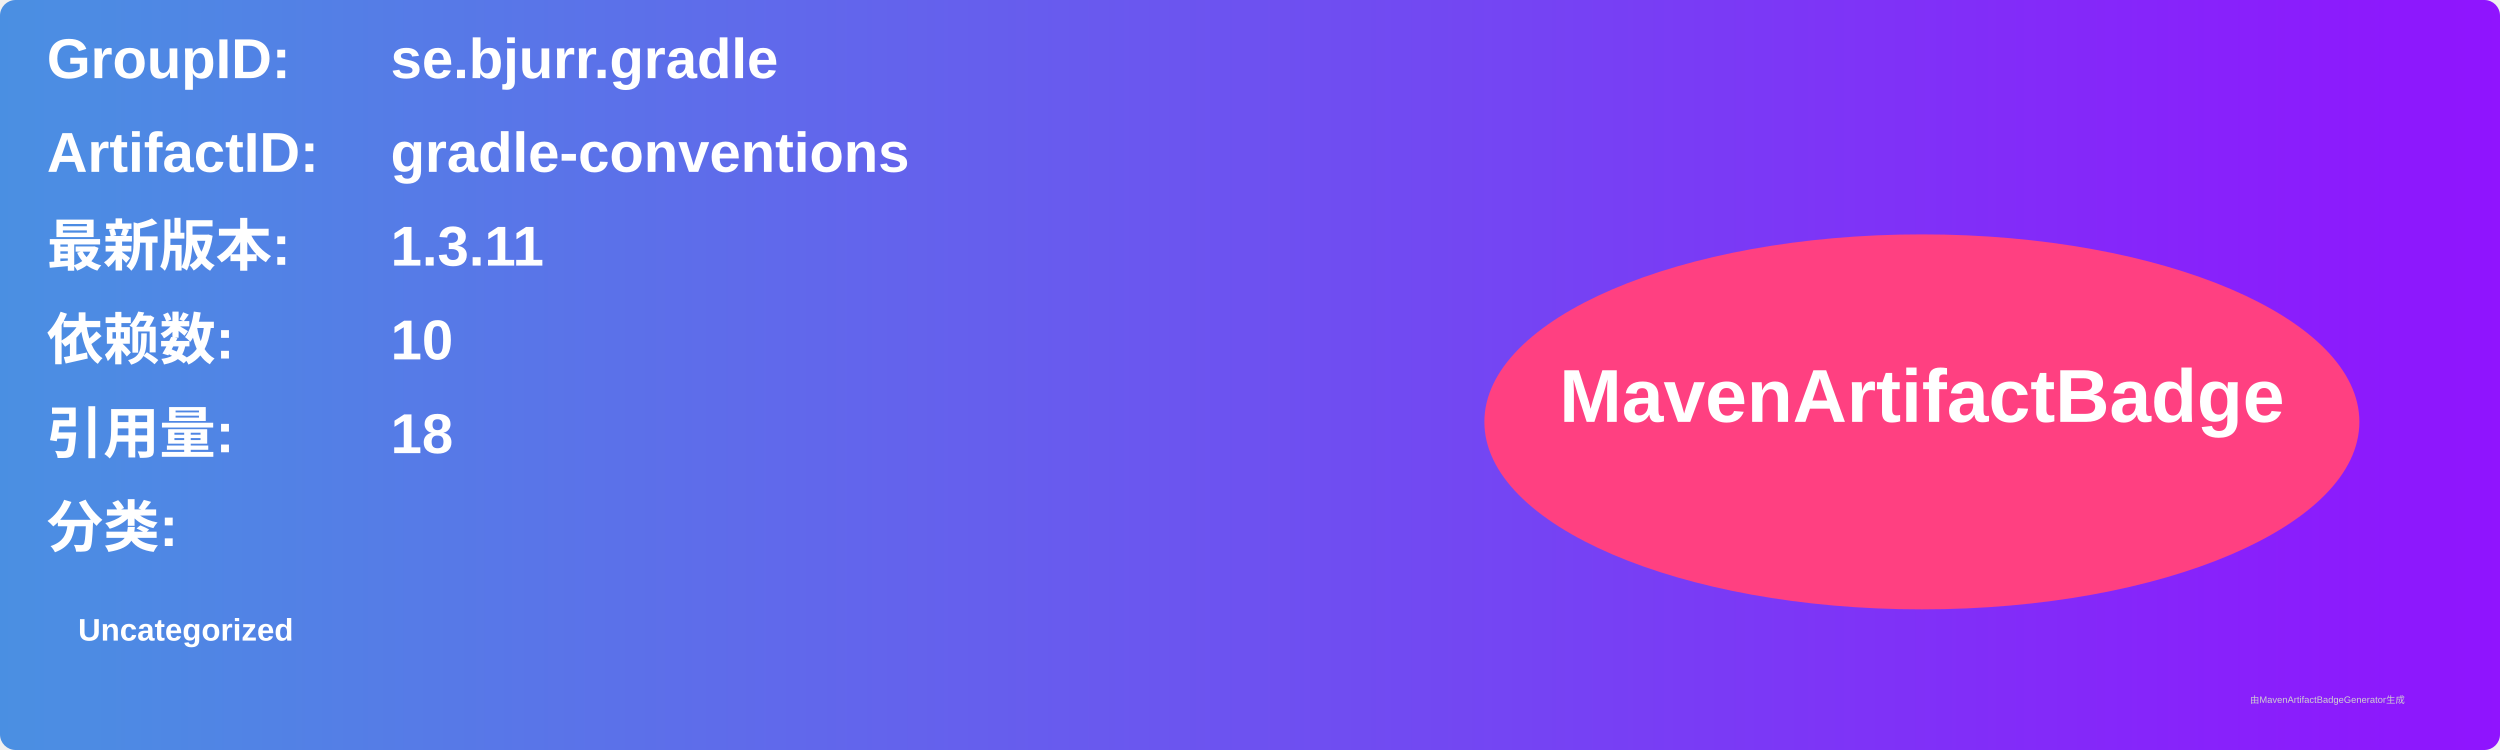
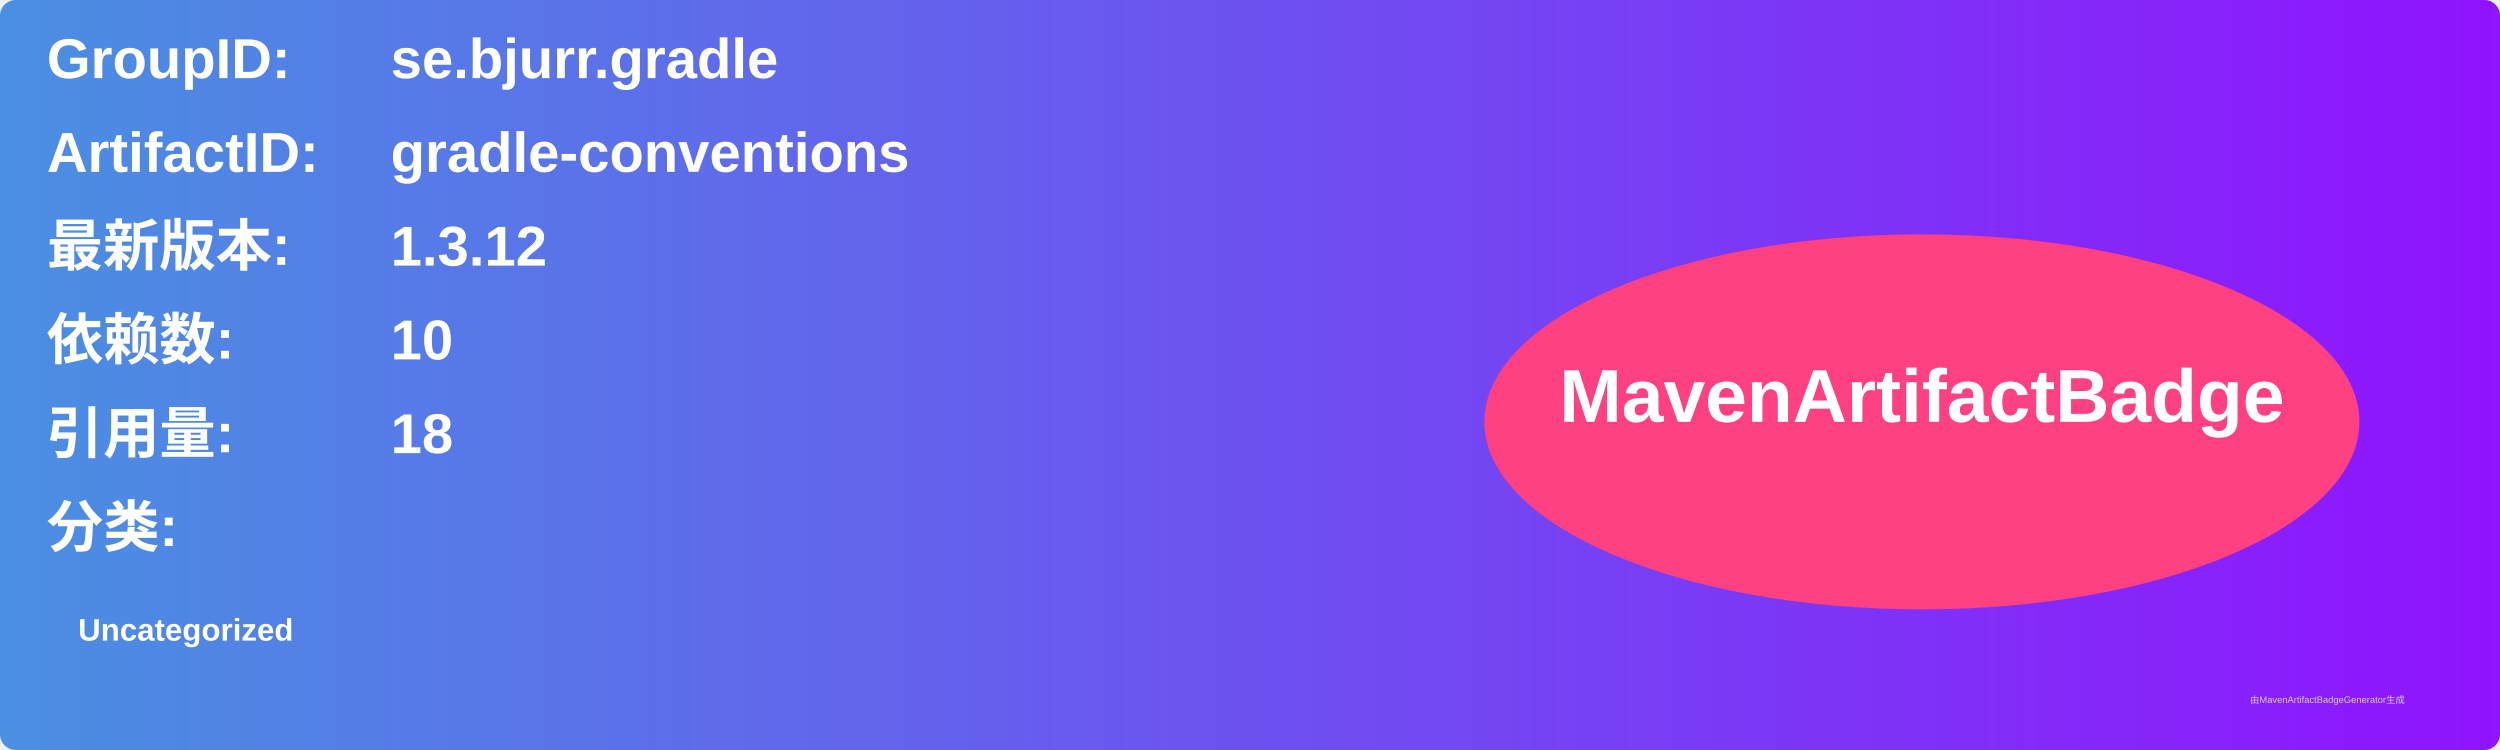
<svg xmlns="http://www.w3.org/2000/svg" width="800" height="240" viewBox="0 0 800 240">
  <linearGradient id="grad" x1="0%" y1="0%" x2="100%" y2="0%">
    <stop offset="0%" stop-color="#4a90e2" />
    <stop offset="100%" stop-color="#9013fe" />
  </linearGradient>
  <rect width="100%" height="100%" rx="5" ry="5" fill="url(#grad)" />
  <g transform="translate(15, 15)">
    <text x="0" y="10" font-family="Arial" font-size="18" fill="white" font-weight="bold" width="260">GroupID:</text>
    <text x="110" y="10" font-family="Arial" font-size="18" fill="white" font-weight="bold" width="460">se.bjurr.gradle</text>
    <text x="0" y="40" font-family="Arial" font-size="18" fill="white" font-weight="bold" width="260">ArtifactID:</text>
    <text x="110" y="40" font-family="Arial" font-size="18" fill="white" font-weight="bold" width="460">gradle-conventions</text>
    <text x="0" y="70" font-family="Arial" font-size="18" fill="white" font-weight="bold">最新版本:</text>
    <text x="110" y="70" font-family="Arial" font-size="18" fill="white" font-weight="bold">
-       <tspan font-weight="bold">1.3.11</tspan>
+       <tspan font-weight="bold">1.3.12</tspan>
    </text>
    <text x="0" y="100" font-family="Arial" font-size="18" fill="white" font-weight="bold">依赖数: </text>
    <text x="110" y="100" font-family="Arial" font-size="18" fill="white">
      <tspan font-weight="bold">10</tspan>
    </text>
    <text x="0" y="130" font-family="Arial" font-size="18" fill="white" font-weight="bold">引用量: </text>
    <text x="110" y="130" font-family="Arial" font-size="18" fill="white">
      <tspan font-weight="bold">18</tspan>
    </text>
    <text x="0" y="160" font-family="Arial" font-size="18" fill="white" font-weight="bold">分类:</text>
    <text x="10" y="190" font-family="Arial" font-size="10" fill="white">
      <tspan font-weight="bold">Uncategorized</tspan>
    </text>
    <ellipse cx="600" cy="120" rx="140" ry="60" fill="#ff4081" />
    <text x="600" y="120" text-anchor="middle" font-family="Arial" font-size="24" fill="white" font-weight="bold">MavenArtifactBadge</text>
  </g>
  <text x="720" y="225" font-family="Arial" font-size="3" fill="#d0d0d0">由MavenArtifactBadgeGenerator生成</text>
</svg>
